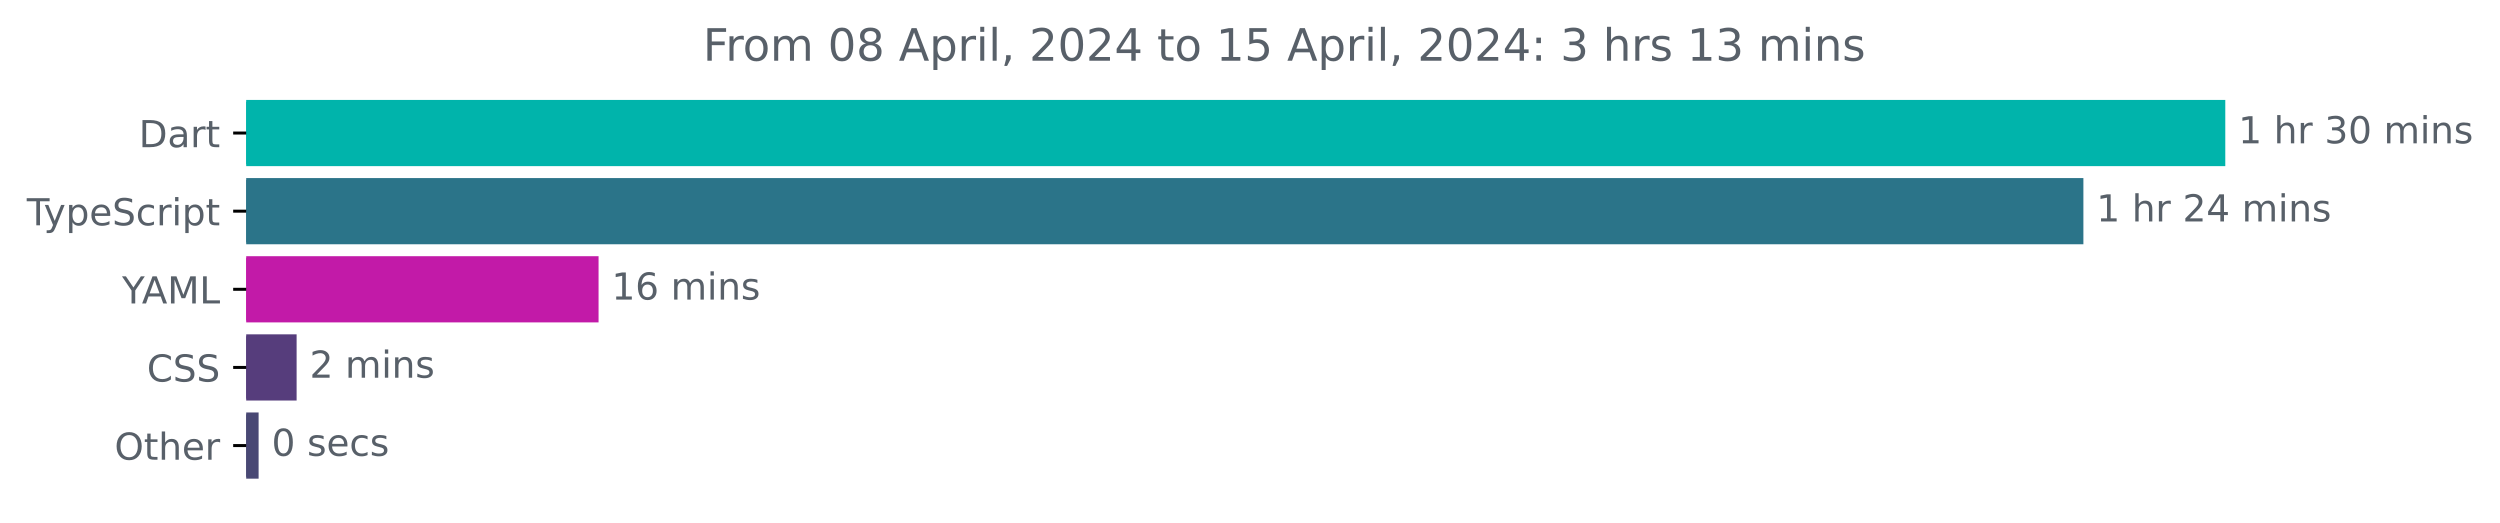
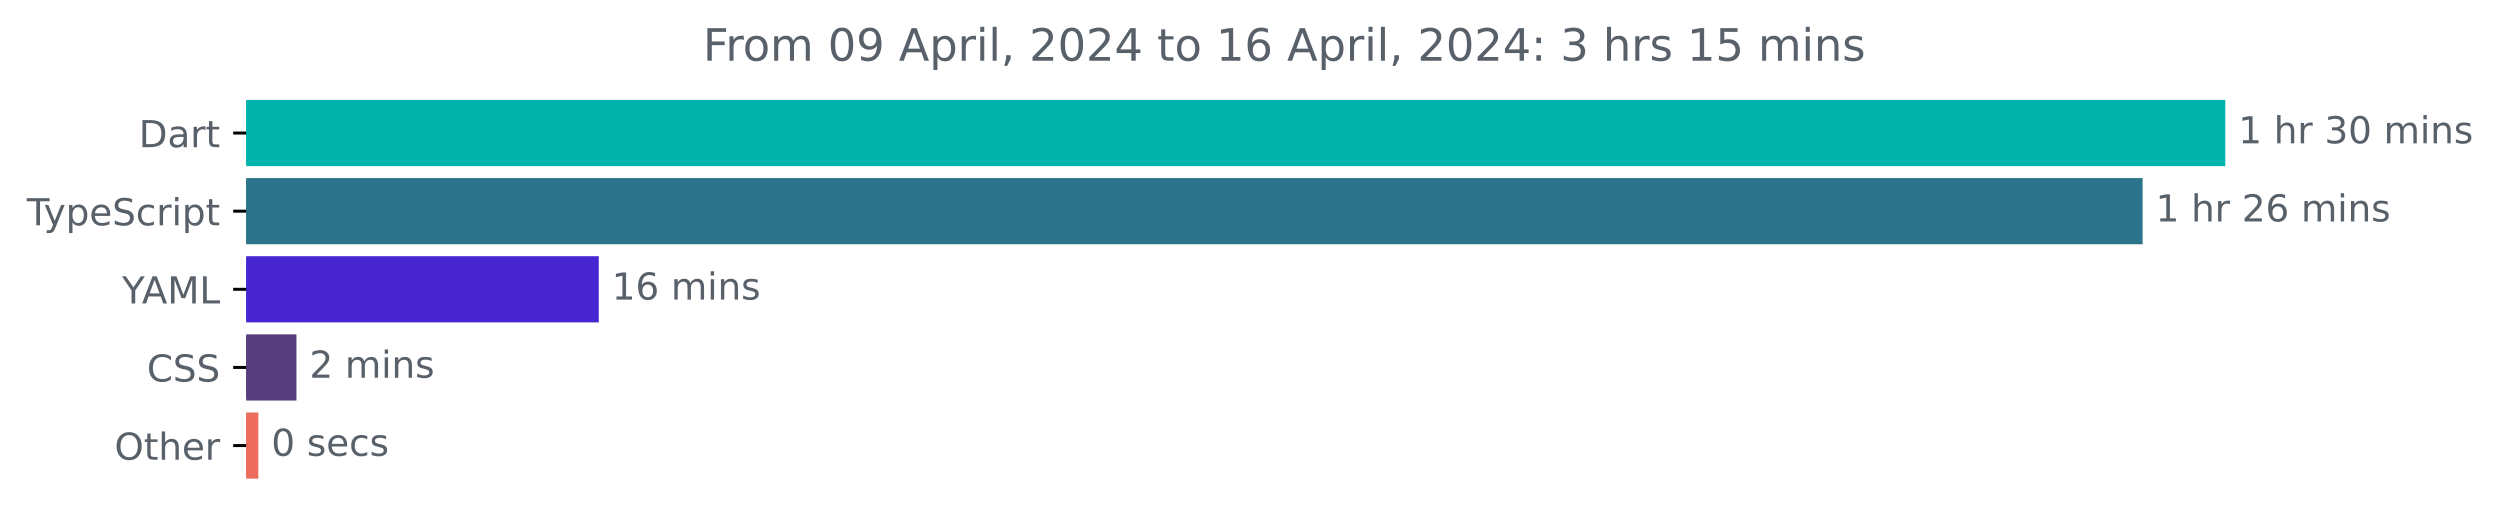
<svg xmlns="http://www.w3.org/2000/svg" xmlns:xlink="http://www.w3.org/1999/xlink" width="671.935pt" height="140.398pt" viewBox="0 0 671.935 140.398" version="1.1">
  <defs>
    <style type="text/css">*{stroke-linejoin: round; stroke-linecap: butt}</style>
  </defs>
  <g id="figure_1">
    <g id="patch_1">
      <path d="M -0 140.398  L 671.935 140.398  L 671.935 0  L -0 0  L -0 140.398  z " style="fill: none" />
    </g>
    <g id="axes_1">
      <g id="patch_2">
-         <path d="M 66.17 27.358  L 597.599 27.358  L 597.599 44.158  L 66.17 44.158  z " clip-path="url(#p0d835757c1)" style="fill: #00b4ab; stroke: #00b4ab; stroke-linejoin: miter" />
+         <path d="M 66.17 27.358  L 597.599 27.358  L 597.599 44.158  L 66.17 44.158  z " clip-path="url(#p24cb05b140)" style="fill: #00b4ab; stroke: #00b4ab; stroke-linejoin: miter" />
      </g>
      <g id="patch_3">
-         <path d="M 66.17 48.358  L 559.461 48.358  L 559.461 65.158  L 66.17 65.158  z " clip-path="url(#p0d835757c1)" style="fill: #2b7489; stroke: #2b7489; stroke-linejoin: miter" />
+         <path d="M 66.17 48.358  L 575.384 48.358  L 575.384 65.158  L 66.17 65.158  z " clip-path="url(#p24cb05b140)" style="fill: #2b7489; stroke: #2b7489; stroke-linejoin: miter" />
      </g>
      <g id="patch_4">
-         <path d="M 66.17 69.358  L 160.379 69.358  L 160.379 86.158  L 66.17 86.158  z " clip-path="url(#p0d835757c1)" style="fill: #c21aa8; stroke: #c21aa8; stroke-linejoin: miter" />
+         <path d="M 66.17 69.358  L 160.439 69.358  L 160.439 86.158  L 66.17 86.158  z " clip-path="url(#p24cb05b140)" style="fill: #4726d1; stroke: #4726d1; stroke-linejoin: miter" />
      </g>
      <g id="patch_5">
-         <path d="M 66.17 90.358  L 79.223 90.358  L 79.223 107.158  L 66.17 107.158  z " clip-path="url(#p0d835757c1)" style="fill: #563d7c; stroke: #563d7c; stroke-linejoin: miter" />
+         <path d="M 66.17 90.358  L 79.177 90.358  L 79.177 107.158  L 66.17 107.158  z " clip-path="url(#p24cb05b140)" style="fill: #563d7c; stroke: #563d7c; stroke-linejoin: miter" />
      </g>
      <g id="patch_6">
-         <path d="M 66.17 111.358  L 69.008 111.358  L 69.008 128.158  L 66.17 128.158  z " clip-path="url(#p0d835757c1)" style="fill: #494874; stroke: #494874; stroke-linejoin: miter" />
+         <path d="M 66.17 111.358  L 68.933 111.358  L 68.933 128.158  L 66.17 128.158  z " clip-path="url(#p24cb05b140)" style="fill: #ec6d5e; stroke: #ec6d5e; stroke-linejoin: miter" />
      </g>
      <g id="matplotlib.axis_1" />
      <g id="matplotlib.axis_2">
        <g id="ytick_1">
          <g id="line2d_1">
            <defs>
-               <path id="m04f4a5d079" d="M 0 0  L -3.5 0  " style="stroke: #000000; stroke-width: 0.8" />
+               <path id="ma9eb0ad7ce" d="M 0 0  L -3.5 0  " style="stroke: #000000; stroke-width: 0.8" />
            </defs>
            <g>
-               <use xlink:href="#m04f4a5d079" x="66.17" y="35.758" style="stroke: #000000; stroke-width: 0.8" />
+               <use xlink:href="#ma9eb0ad7ce" x="66.17" y="35.758" style="stroke: #000000; stroke-width: 0.8" />
            </g>
          </g>
          <g id="text_1">
            <g style="fill: #586069" transform="translate(37.31094 39.55734)scale(0.1 -0.1)">
              <defs>
                <path id="DejaVuSans-44" d="M 1259 4147  L 1259 519  L 2022 519  Q 2988 519 3436 956  Q 3884 1394 3884 2338  Q 3884 3275 3436 3711  Q 2988 4147 2022 4147  L 1259 4147  z M 628 4666  L 1925 4666  Q 3281 4666 3915 4102  Q 4550 3538 4550 2338  Q 4550 1131 3912 565  Q 3275 0 1925 0  L 628 0  L 628 4666  z " transform="scale(0.015625)" />
                <path id="DejaVuSans-61" d="M 2194 1759  Q 1497 1759 1228 1600  Q 959 1441 959 1056  Q 959 750 1161 570  Q 1363 391 1709 391  Q 2188 391 2477 730  Q 2766 1069 2766 1631  L 2766 1759  L 2194 1759  z M 3341 1997  L 3341 0  L 2766 0  L 2766 531  Q 2569 213 2275 61  Q 1981 -91 1556 -91  Q 1019 -91 701 211  Q 384 513 384 1019  Q 384 1609 779 1909  Q 1175 2209 1959 2209  L 2766 2209  L 2766 2266  Q 2766 2663 2505 2880  Q 2244 3097 1772 3097  Q 1472 3097 1187 3025  Q 903 2953 641 2809  L 641 3341  Q 956 3463 1253 3523  Q 1550 3584 1831 3584  Q 2591 3584 2966 3190  Q 3341 2797 3341 1997  z " transform="scale(0.015625)" />
                <path id="DejaVuSans-72" d="M 2631 2963  Q 2534 3019 2420 3045  Q 2306 3072 2169 3072  Q 1681 3072 1420 2755  Q 1159 2438 1159 1844  L 1159 0  L 581 0  L 581 3500  L 1159 3500  L 1159 2956  Q 1341 3275 1631 3429  Q 1922 3584 2338 3584  Q 2397 3584 2469 3576  Q 2541 3569 2628 3553  L 2631 2963  z " transform="scale(0.015625)" />
                <path id="DejaVuSans-74" d="M 1172 4494  L 1172 3500  L 2356 3500  L 2356 3053  L 1172 3053  L 1172 1153  Q 1172 725 1289 603  Q 1406 481 1766 481  L 2356 481  L 2356 0  L 1766 0  Q 1100 0 847 248  Q 594 497 594 1153  L 594 3053  L 172 3053  L 172 3500  L 594 3500  L 594 4494  L 1172 4494  z " transform="scale(0.015625)" />
              </defs>
              <use xlink:href="#DejaVuSans-44" />
              <use xlink:href="#DejaVuSans-61" x="77.002" />
              <use xlink:href="#DejaVuSans-72" x="138.281" />
              <use xlink:href="#DejaVuSans-74" x="179.395" />
            </g>
          </g>
        </g>
        <g id="ytick_2">
          <g id="line2d_2">
            <g>
-               <use xlink:href="#m04f4a5d079" x="66.17" y="56.758" style="stroke: #000000; stroke-width: 0.8" />
+               <use xlink:href="#ma9eb0ad7ce" x="66.17" y="56.758" style="stroke: #000000; stroke-width: 0.8" />
            </g>
          </g>
          <g id="text_2">
            <g style="fill: #586069" transform="translate(7.2 60.55734)scale(0.1 -0.1)">
              <defs>
                <path id="DejaVuSans-54" d="M -19 4666  L 3928 4666  L 3928 4134  L 2272 4134  L 2272 0  L 1638 0  L 1638 4134  L -19 4134  L -19 4666  z " transform="scale(0.015625)" />
                <path id="DejaVuSans-79" d="M 2059 -325  Q 1816 -950 1584 -1140  Q 1353 -1331 966 -1331  L 506 -1331  L 506 -850  L 844 -850  Q 1081 -850 1212 -737  Q 1344 -625 1503 -206  L 1606 56  L 191 3500  L 800 3500  L 1894 763  L 2988 3500  L 3597 3500  L 2059 -325  z " transform="scale(0.015625)" />
                <path id="DejaVuSans-70" d="M 1159 525  L 1159 -1331  L 581 -1331  L 581 3500  L 1159 3500  L 1159 2969  Q 1341 3281 1617 3432  Q 1894 3584 2278 3584  Q 2916 3584 3314 3078  Q 3713 2572 3713 1747  Q 3713 922 3314 415  Q 2916 -91 2278 -91  Q 1894 -91 1617 61  Q 1341 213 1159 525  z M 3116 1747  Q 3116 2381 2855 2742  Q 2594 3103 2138 3103  Q 1681 3103 1420 2742  Q 1159 2381 1159 1747  Q 1159 1113 1420 752  Q 1681 391 2138 391  Q 2594 391 2855 752  Q 3116 1113 3116 1747  z " transform="scale(0.015625)" />
                <path id="DejaVuSans-65" d="M 3597 1894  L 3597 1613  L 953 1613  Q 991 1019 1311 708  Q 1631 397 2203 397  Q 2534 397 2845 478  Q 3156 559 3463 722  L 3463 178  Q 3153 47 2828 -22  Q 2503 -91 2169 -91  Q 1331 -91 842 396  Q 353 884 353 1716  Q 353 2575 817 3079  Q 1281 3584 2069 3584  Q 2775 3584 3186 3129  Q 3597 2675 3597 1894  z M 3022 2063  Q 3016 2534 2758 2815  Q 2500 3097 2075 3097  Q 1594 3097 1305 2825  Q 1016 2553 972 2059  L 3022 2063  z " transform="scale(0.015625)" />
                <path id="DejaVuSans-53" d="M 3425 4513  L 3425 3897  Q 3066 4069 2747 4153  Q 2428 4238 2131 4238  Q 1616 4238 1336 4038  Q 1056 3838 1056 3469  Q 1056 3159 1242 3001  Q 1428 2844 1947 2747  L 2328 2669  Q 3034 2534 3370 2195  Q 3706 1856 3706 1288  Q 3706 609 3251 259  Q 2797 -91 1919 -91  Q 1588 -91 1214 -16  Q 841 59 441 206  L 441 856  Q 825 641 1194 531  Q 1563 422 1919 422  Q 2459 422 2753 634  Q 3047 847 3047 1241  Q 3047 1584 2836 1778  Q 2625 1972 2144 2069  L 1759 2144  Q 1053 2284 737 2584  Q 422 2884 422 3419  Q 422 4038 858 4394  Q 1294 4750 2059 4750  Q 2388 4750 2728 4690  Q 3069 4631 3425 4513  z " transform="scale(0.015625)" />
                <path id="DejaVuSans-63" d="M 3122 3366  L 3122 2828  Q 2878 2963 2633 3030  Q 2388 3097 2138 3097  Q 1578 3097 1268 2742  Q 959 2388 959 1747  Q 959 1106 1268 751  Q 1578 397 2138 397  Q 2388 397 2633 464  Q 2878 531 3122 666  L 3122 134  Q 2881 22 2623 -34  Q 2366 -91 2075 -91  Q 1284 -91 818 406  Q 353 903 353 1747  Q 353 2603 823 3093  Q 1294 3584 2113 3584  Q 2378 3584 2631 3529  Q 2884 3475 3122 3366  z " transform="scale(0.015625)" />
                <path id="DejaVuSans-69" d="M 603 3500  L 1178 3500  L 1178 0  L 603 0  L 603 3500  z M 603 4863  L 1178 4863  L 1178 4134  L 603 4134  L 603 4863  z " transform="scale(0.015625)" />
              </defs>
              <use xlink:href="#DejaVuSans-54" />
              <use xlink:href="#DejaVuSans-79" x="45.459" />
              <use xlink:href="#DejaVuSans-70" x="104.639" />
              <use xlink:href="#DejaVuSans-65" x="168.115" />
              <use xlink:href="#DejaVuSans-53" x="229.639" />
              <use xlink:href="#DejaVuSans-63" x="293.115" />
              <use xlink:href="#DejaVuSans-72" x="348.096" />
              <use xlink:href="#DejaVuSans-69" x="389.209" />
              <use xlink:href="#DejaVuSans-70" x="416.992" />
              <use xlink:href="#DejaVuSans-74" x="480.469" />
            </g>
          </g>
        </g>
        <g id="ytick_3">
          <g id="line2d_3">
            <g>
-               <use xlink:href="#m04f4a5d079" x="66.17" y="77.758" style="stroke: #000000; stroke-width: 0.8" />
+               <use xlink:href="#ma9eb0ad7ce" x="66.17" y="77.758" style="stroke: #000000; stroke-width: 0.8" />
            </g>
          </g>
          <g id="text_3">
            <g style="fill: #586069" transform="translate(32.79688 81.55734)scale(0.1 -0.1)">
              <defs>
                <path id="DejaVuSans-59" d="M -13 4666  L 666 4666  L 1959 2747  L 3244 4666  L 3922 4666  L 2272 2222  L 2272 0  L 1638 0  L 1638 2222  L -13 4666  z " transform="scale(0.015625)" />
                <path id="DejaVuSans-41" d="M 2188 4044  L 1331 1722  L 3047 1722  L 2188 4044  z M 1831 4666  L 2547 4666  L 4325 0  L 3669 0  L 3244 1197  L 1141 1197  L 716 0  L 50 0  L 1831 4666  z " transform="scale(0.015625)" />
                <path id="DejaVuSans-4d" d="M 628 4666  L 1569 4666  L 2759 1491  L 3956 4666  L 4897 4666  L 4897 0  L 4281 0  L 4281 4097  L 3078 897  L 2444 897  L 1241 4097  L 1241 0  L 628 0  L 628 4666  z " transform="scale(0.015625)" />
                <path id="DejaVuSans-4c" d="M 628 4666  L 1259 4666  L 1259 531  L 3531 531  L 3531 0  L 628 0  L 628 4666  z " transform="scale(0.015625)" />
              </defs>
              <use xlink:href="#DejaVuSans-59" />
              <use xlink:href="#DejaVuSans-41" x="53.334" />
              <use xlink:href="#DejaVuSans-4d" x="121.742" />
              <use xlink:href="#DejaVuSans-4c" x="208.021" />
            </g>
          </g>
        </g>
        <g id="ytick_4">
          <g id="line2d_4">
            <g>
-               <use xlink:href="#m04f4a5d079" x="66.17" y="98.758" style="stroke: #000000; stroke-width: 0.8" />
+               <use xlink:href="#ma9eb0ad7ce" x="66.17" y="98.758" style="stroke: #000000; stroke-width: 0.8" />
            </g>
          </g>
          <g id="text_4">
            <g style="fill: #586069" transform="translate(39.49063 102.5573)scale(0.1 -0.1)">
              <defs>
                <path id="DejaVuSans-43" d="M 4122 4306  L 4122 3641  Q 3803 3938 3442 4084  Q 3081 4231 2675 4231  Q 1875 4231 1450 3742  Q 1025 3253 1025 2328  Q 1025 1406 1450 917  Q 1875 428 2675 428  Q 3081 428 3442 575  Q 3803 722 4122 1019  L 4122 359  Q 3791 134 3420 21  Q 3050 -91 2638 -91  Q 1578 -91 968 557  Q 359 1206 359 2328  Q 359 3453 968 4101  Q 1578 4750 2638 4750  Q 3056 4750 3426 4639  Q 3797 4528 4122 4306  z " transform="scale(0.015625)" />
              </defs>
              <use xlink:href="#DejaVuSans-43" />
              <use xlink:href="#DejaVuSans-53" x="69.824" />
              <use xlink:href="#DejaVuSans-53" x="133.301" />
            </g>
          </g>
        </g>
        <g id="ytick_5">
          <g id="line2d_5">
            <g>
-               <use xlink:href="#m04f4a5d079" x="66.17" y="119.758" style="stroke: #000000; stroke-width: 0.8" />
+               <use xlink:href="#ma9eb0ad7ce" x="66.17" y="119.758" style="stroke: #000000; stroke-width: 0.8" />
            </g>
          </g>
          <g id="text_5">
            <g style="fill: #586069" transform="translate(30.77656 123.5573)scale(0.1 -0.1)">
              <defs>
                <path id="DejaVuSans-4f" d="M 2522 4238  Q 1834 4238 1429 3725  Q 1025 3213 1025 2328  Q 1025 1447 1429 934  Q 1834 422 2522 422  Q 3209 422 3611 934  Q 4013 1447 4013 2328  Q 4013 3213 3611 3725  Q 3209 4238 2522 4238  z M 2522 4750  Q 3503 4750 4090 4092  Q 4678 3434 4678 2328  Q 4678 1225 4090 567  Q 3503 -91 2522 -91  Q 1538 -91 948 565  Q 359 1222 359 2328  Q 359 3434 948 4092  Q 1538 4750 2522 4750  z " transform="scale(0.015625)" />
                <path id="DejaVuSans-68" d="M 3513 2113  L 3513 0  L 2938 0  L 2938 2094  Q 2938 2591 2744 2837  Q 2550 3084 2163 3084  Q 1697 3084 1428 2787  Q 1159 2491 1159 1978  L 1159 0  L 581 0  L 581 4863  L 1159 4863  L 1159 2956  Q 1366 3272 1645 3428  Q 1925 3584 2291 3584  Q 2894 3584 3203 3211  Q 3513 2838 3513 2113  z " transform="scale(0.015625)" />
              </defs>
              <use xlink:href="#DejaVuSans-4f" />
              <use xlink:href="#DejaVuSans-74" x="78.711" />
              <use xlink:href="#DejaVuSans-68" x="117.92" />
              <use xlink:href="#DejaVuSans-65" x="181.299" />
              <use xlink:href="#DejaVuSans-72" x="242.822" />
            </g>
          </g>
        </g>
      </g>
      <g id="text_6">
        <g style="fill: #586069" transform="translate(601.5989 38.5175)scale(0.1 -0.1)">
          <defs>
            <path id="DejaVuSans-31" d="M 794 531  L 1825 531  L 1825 4091  L 703 3866  L 703 4441  L 1819 4666  L 2450 4666  L 2450 531  L 3481 531  L 3481 0  L 794 0  L 794 531  z " transform="scale(0.015625)" />
            <path id="DejaVuSans-20" transform="scale(0.015625)" />
            <path id="DejaVuSans-33" d="M 2597 2516  Q 3050 2419 3304 2112  Q 3559 1806 3559 1356  Q 3559 666 3084 287  Q 2609 -91 1734 -91  Q 1441 -91 1130 -33  Q 819 25 488 141  L 488 750  Q 750 597 1062 519  Q 1375 441 1716 441  Q 2309 441 2620 675  Q 2931 909 2931 1356  Q 2931 1769 2642 2001  Q 2353 2234 1838 2234  L 1294 2234  L 1294 2753  L 1863 2753  Q 2328 2753 2575 2939  Q 2822 3125 2822 3475  Q 2822 3834 2567 4026  Q 2313 4219 1838 4219  Q 1578 4219 1281 4162  Q 984 4106 628 3988  L 628 4550  Q 988 4650 1302 4700  Q 1616 4750 1894 4750  Q 2613 4750 3031 4423  Q 3450 4097 3450 3541  Q 3450 3153 3228 2886  Q 3006 2619 2597 2516  z " transform="scale(0.015625)" />
            <path id="DejaVuSans-30" d="M 2034 4250  Q 1547 4250 1301 3770  Q 1056 3291 1056 2328  Q 1056 1369 1301 889  Q 1547 409 2034 409  Q 2525 409 2770 889  Q 3016 1369 3016 2328  Q 3016 3291 2770 3770  Q 2525 4250 2034 4250  z M 2034 4750  Q 2819 4750 3233 4129  Q 3647 3509 3647 2328  Q 3647 1150 3233 529  Q 2819 -91 2034 -91  Q 1250 -91 836 529  Q 422 1150 422 2328  Q 422 3509 836 4129  Q 1250 4750 2034 4750  z " transform="scale(0.015625)" />
            <path id="DejaVuSans-6d" d="M 3328 2828  Q 3544 3216 3844 3400  Q 4144 3584 4550 3584  Q 5097 3584 5394 3201  Q 5691 2819 5691 2113  L 5691 0  L 5113 0  L 5113 2094  Q 5113 2597 4934 2840  Q 4756 3084 4391 3084  Q 3944 3084 3684 2787  Q 3425 2491 3425 1978  L 3425 0  L 2847 0  L 2847 2094  Q 2847 2600 2669 2842  Q 2491 3084 2119 3084  Q 1678 3084 1418 2786  Q 1159 2488 1159 1978  L 1159 0  L 581 0  L 581 3500  L 1159 3500  L 1159 2956  Q 1356 3278 1631 3431  Q 1906 3584 2284 3584  Q 2666 3584 2933 3390  Q 3200 3197 3328 2828  z " transform="scale(0.015625)" />
            <path id="DejaVuSans-6e" d="M 3513 2113  L 3513 0  L 2938 0  L 2938 2094  Q 2938 2591 2744 2837  Q 2550 3084 2163 3084  Q 1697 3084 1428 2787  Q 1159 2491 1159 1978  L 1159 0  L 581 0  L 581 3500  L 1159 3500  L 1159 2956  Q 1366 3272 1645 3428  Q 1925 3584 2291 3584  Q 2894 3584 3203 3211  Q 3513 2838 3513 2113  z " transform="scale(0.015625)" />
            <path id="DejaVuSans-73" d="M 2834 3397  L 2834 2853  Q 2591 2978 2328 3040  Q 2066 3103 1784 3103  Q 1356 3103 1142 2972  Q 928 2841 928 2578  Q 928 2378 1081 2264  Q 1234 2150 1697 2047  L 1894 2003  Q 2506 1872 2764 1633  Q 3022 1394 3022 966  Q 3022 478 2636 193  Q 2250 -91 1575 -91  Q 1294 -91 989 -36  Q 684 19 347 128  L 347 722  Q 666 556 975 473  Q 1284 391 1588 391  Q 1994 391 2212 530  Q 2431 669 2431 922  Q 2431 1156 2273 1281  Q 2116 1406 1581 1522  L 1381 1569  Q 847 1681 609 1914  Q 372 2147 372 2553  Q 372 3047 722 3315  Q 1072 3584 1716 3584  Q 2034 3584 2315 3537  Q 2597 3491 2834 3397  z " transform="scale(0.015625)" />
          </defs>
          <use xlink:href="#DejaVuSans-31" />
          <use xlink:href="#DejaVuSans-20" x="63.623" />
          <use xlink:href="#DejaVuSans-68" x="95.41" />
          <use xlink:href="#DejaVuSans-72" x="158.789" />
          <use xlink:href="#DejaVuSans-20" x="199.902" />
          <use xlink:href="#DejaVuSans-33" x="231.689" />
          <use xlink:href="#DejaVuSans-30" x="295.312" />
          <use xlink:href="#DejaVuSans-20" x="358.936" />
          <use xlink:href="#DejaVuSans-6d" x="390.723" />
          <use xlink:href="#DejaVuSans-69" x="488.135" />
          <use xlink:href="#DejaVuSans-6e" x="515.918" />
          <use xlink:href="#DejaVuSans-73" x="579.297" />
        </g>
      </g>
      <g id="text_7">
-         <g style="fill: #586069" transform="translate(563.4613 59.5175)scale(0.1 -0.1)">
+         <g style="fill: #586069" transform="translate(579.3841 59.5175)scale(0.1 -0.1)">
          <defs>
            <path id="DejaVuSans-32" d="M 1228 531  L 3431 531  L 3431 0  L 469 0  L 469 531  Q 828 903 1448 1529  Q 2069 2156 2228 2338  Q 2531 2678 2651 2914  Q 2772 3150 2772 3378  Q 2772 3750 2511 3984  Q 2250 4219 1831 4219  Q 1534 4219 1204 4116  Q 875 4013 500 3803  L 500 4441  Q 881 4594 1212 4672  Q 1544 4750 1819 4750  Q 2544 4750 2975 4387  Q 3406 4025 3406 3419  Q 3406 3131 3298 2873  Q 3191 2616 2906 2266  Q 2828 2175 2409 1742  Q 1991 1309 1228 531  z " transform="scale(0.015625)" />
-             <path id="DejaVuSans-34" d="M 2419 4116  L 825 1625  L 2419 1625  L 2419 4116  z M 2253 4666  L 3047 4666  L 3047 1625  L 3713 1625  L 3713 1100  L 3047 1100  L 3047 0  L 2419 0  L 2419 1100  L 313 1100  L 313 1709  L 2253 4666  z " transform="scale(0.015625)" />
+             <path id="DejaVuSans-36" d="M 2113 2584  Q 1688 2584 1439 2293  Q 1191 2003 1191 1497  Q 1191 994 1439 701  Q 1688 409 2113 409  Q 2538 409 2786 701  Q 3034 994 3034 1497  Q 3034 2003 2786 2293  Q 2538 2584 2113 2584  z M 3366 4563  L 3366 3988  Q 3128 4100 2886 4159  Q 2644 4219 2406 4219  Q 1781 4219 1451 3797  Q 1122 3375 1075 2522  Q 1259 2794 1537 2939  Q 1816 3084 2150 3084  Q 2853 3084 3261 2657  Q 3669 2231 3669 1497  Q 3669 778 3244 343  Q 2819 -91 2113 -91  Q 1303 -91 875 529  Q 447 1150 447 2328  Q 447 3434 972 4092  Q 1497 4750 2381 4750  Q 2619 4750 2861 4703  Q 3103 4656 3366 4563  z " transform="scale(0.015625)" />
          </defs>
          <use xlink:href="#DejaVuSans-31" />
          <use xlink:href="#DejaVuSans-20" x="63.623" />
          <use xlink:href="#DejaVuSans-68" x="95.41" />
          <use xlink:href="#DejaVuSans-72" x="158.789" />
          <use xlink:href="#DejaVuSans-20" x="199.902" />
          <use xlink:href="#DejaVuSans-32" x="231.689" />
-           <use xlink:href="#DejaVuSans-34" x="295.312" />
+           <use xlink:href="#DejaVuSans-36" x="295.312" />
          <use xlink:href="#DejaVuSans-20" x="358.936" />
          <use xlink:href="#DejaVuSans-6d" x="390.723" />
          <use xlink:href="#DejaVuSans-69" x="488.135" />
          <use xlink:href="#DejaVuSans-6e" x="515.918" />
          <use xlink:href="#DejaVuSans-73" x="579.297" />
        </g>
      </g>
      <g id="text_8">
-         <g style="fill: #586069" transform="translate(164.3791 80.5175)scale(0.1 -0.1)">
-           <defs>
-             <path id="DejaVuSans-36" d="M 2113 2584  Q 1688 2584 1439 2293  Q 1191 2003 1191 1497  Q 1191 994 1439 701  Q 1688 409 2113 409  Q 2538 409 2786 701  Q 3034 994 3034 1497  Q 3034 2003 2786 2293  Q 2538 2584 2113 2584  z M 3366 4563  L 3366 3988  Q 3128 4100 2886 4159  Q 2644 4219 2406 4219  Q 1781 4219 1451 3797  Q 1122 3375 1075 2522  Q 1259 2794 1537 2939  Q 1816 3084 2150 3084  Q 2853 3084 3261 2657  Q 3669 2231 3669 1497  Q 3669 778 3244 343  Q 2819 -91 2113 -91  Q 1303 -91 875 529  Q 447 1150 447 2328  Q 447 3434 972 4092  Q 1497 4750 2381 4750  Q 2619 4750 2861 4703  Q 3103 4656 3366 4563  z " transform="scale(0.015625)" />
-           </defs>
+         <g style="fill: #586069" transform="translate(164.4393 80.5175)scale(0.1 -0.1)">
          <use xlink:href="#DejaVuSans-31" />
          <use xlink:href="#DejaVuSans-36" x="63.623" />
          <use xlink:href="#DejaVuSans-20" x="127.246" />
          <use xlink:href="#DejaVuSans-6d" x="159.033" />
          <use xlink:href="#DejaVuSans-69" x="256.445" />
          <use xlink:href="#DejaVuSans-6e" x="284.229" />
          <use xlink:href="#DejaVuSans-73" x="347.607" />
        </g>
      </g>
      <g id="text_9">
-         <g style="fill: #586069" transform="translate(83.22334 101.5175)scale(0.1 -0.1)">
+         <g style="fill: #586069" transform="translate(83.1769 101.5175)scale(0.1 -0.1)">
          <use xlink:href="#DejaVuSans-32" />
          <use xlink:href="#DejaVuSans-20" x="63.623" />
          <use xlink:href="#DejaVuSans-6d" x="95.41" />
          <use xlink:href="#DejaVuSans-69" x="192.822" />
          <use xlink:href="#DejaVuSans-6e" x="220.605" />
          <use xlink:href="#DejaVuSans-73" x="283.984" />
        </g>
      </g>
      <g id="text_10">
-         <g style="fill: #586069" transform="translate(73.00793 122.5175)scale(0.1 -0.1)">
+         <g style="fill: #586069" transform="translate(72.93277 122.5175)scale(0.1 -0.1)">
          <use xlink:href="#DejaVuSans-30" />
          <use xlink:href="#DejaVuSans-20" x="63.623" />
          <use xlink:href="#DejaVuSans-73" x="95.41" />
          <use xlink:href="#DejaVuSans-65" x="147.51" />
          <use xlink:href="#DejaVuSans-63" x="209.033" />
          <use xlink:href="#DejaVuSans-73" x="264.014" />
        </g>
      </g>
      <g id="text_11">
        <g style="fill: #586069" transform="translate(188.9491 16.31812)scale(0.12 -0.12)">
          <defs>
            <path id="DejaVuSans-46" d="M 628 4666  L 3309 4666  L 3309 4134  L 1259 4134  L 1259 2759  L 3109 2759  L 3109 2228  L 1259 2228  L 1259 0  L 628 0  L 628 4666  z " transform="scale(0.015625)" />
            <path id="DejaVuSans-6f" d="M 1959 3097  Q 1497 3097 1228 2736  Q 959 2375 959 1747  Q 959 1119 1226 758  Q 1494 397 1959 397  Q 2419 397 2687 759  Q 2956 1122 2956 1747  Q 2956 2369 2687 2733  Q 2419 3097 1959 3097  z M 1959 3584  Q 2709 3584 3137 3096  Q 3566 2609 3566 1747  Q 3566 888 3137 398  Q 2709 -91 1959 -91  Q 1206 -91 779 398  Q 353 888 353 1747  Q 353 2609 779 3096  Q 1206 3584 1959 3584  z " transform="scale(0.015625)" />
-             <path id="DejaVuSans-38" d="M 2034 2216  Q 1584 2216 1326 1975  Q 1069 1734 1069 1313  Q 1069 891 1326 650  Q 1584 409 2034 409  Q 2484 409 2743 651  Q 3003 894 3003 1313  Q 3003 1734 2745 1975  Q 2488 2216 2034 2216  z M 1403 2484  Q 997 2584 770 2862  Q 544 3141 544 3541  Q 544 4100 942 4425  Q 1341 4750 2034 4750  Q 2731 4750 3128 4425  Q 3525 4100 3525 3541  Q 3525 3141 3298 2862  Q 3072 2584 2669 2484  Q 3125 2378 3379 2068  Q 3634 1759 3634 1313  Q 3634 634 3220 271  Q 2806 -91 2034 -91  Q 1263 -91 848 271  Q 434 634 434 1313  Q 434 1759 690 2068  Q 947 2378 1403 2484  z M 1172 3481  Q 1172 3119 1398 2916  Q 1625 2713 2034 2713  Q 2441 2713 2670 2916  Q 2900 3119 2900 3481  Q 2900 3844 2670 4047  Q 2441 4250 2034 4250  Q 1625 4250 1398 4047  Q 1172 3844 1172 3481  z " transform="scale(0.015625)" />
+             <path id="DejaVuSans-39" d="M 703 97  L 703 672  Q 941 559 1184 500  Q 1428 441 1663 441  Q 2288 441 2617 861  Q 2947 1281 2994 2138  Q 2813 1869 2534 1725  Q 2256 1581 1919 1581  Q 1219 1581 811 2004  Q 403 2428 403 3163  Q 403 3881 828 4315  Q 1253 4750 1959 4750  Q 2769 4750 3195 4129  Q 3622 3509 3622 2328  Q 3622 1225 3098 567  Q 2575 -91 1691 -91  Q 1453 -91 1209 -44  Q 966 3 703 97  z M 1959 2075  Q 2384 2075 2632 2365  Q 2881 2656 2881 3163  Q 2881 3666 2632 3958  Q 2384 4250 1959 4250  Q 1534 4250 1286 3958  Q 1038 3666 1038 3163  Q 1038 2656 1286 2365  Q 1534 2075 1959 2075  z " transform="scale(0.015625)" />
            <path id="DejaVuSans-6c" d="M 603 4863  L 1178 4863  L 1178 0  L 603 0  L 603 4863  z " transform="scale(0.015625)" />
            <path id="DejaVuSans-2c" d="M 750 794  L 1409 794  L 1409 256  L 897 -744  L 494 -744  L 750 256  L 750 794  z " transform="scale(0.015625)" />
+             <path id="DejaVuSans-34" d="M 2419 4116  L 825 1625  L 2419 1625  L 2419 4116  z M 2253 4666  L 3047 4666  L 3047 1625  L 3713 1625  L 3713 1100  L 3047 1100  L 3047 0  L 2419 0  L 2419 1100  L 313 1100  L 313 1709  L 2253 4666  z " transform="scale(0.015625)" />
+             <path id="DejaVuSans-3a" d="M 750 794  L 1409 794  L 1409 0  L 750 0  L 750 794  z M 750 3309  L 1409 3309  L 1409 2516  L 750 2516  L 750 3309  z " transform="scale(0.015625)" />
            <path id="DejaVuSans-35" d="M 691 4666  L 3169 4666  L 3169 4134  L 1269 4134  L 1269 2991  Q 1406 3038 1543 3061  Q 1681 3084 1819 3084  Q 2600 3084 3056 2656  Q 3513 2228 3513 1497  Q 3513 744 3044 326  Q 2575 -91 1722 -91  Q 1428 -91 1123 -41  Q 819 9 494 109  L 494 744  Q 775 591 1075 516  Q 1375 441 1709 441  Q 2250 441 2565 725  Q 2881 1009 2881 1497  Q 2881 1984 2565 2268  Q 2250 2553 1709 2553  Q 1456 2553 1204 2497  Q 953 2441 691 2322  L 691 4666  z " transform="scale(0.015625)" />
-             <path id="DejaVuSans-3a" d="M 750 794  L 1409 794  L 1409 0  L 750 0  L 750 794  z M 750 3309  L 1409 3309  L 1409 2516  L 750 2516  L 750 3309  z " transform="scale(0.015625)" />
          </defs>
          <use xlink:href="#DejaVuSans-46" />
          <use xlink:href="#DejaVuSans-72" x="50.27" />
          <use xlink:href="#DejaVuSans-6f" x="89.133" />
          <use xlink:href="#DejaVuSans-6d" x="150.314" />
          <use xlink:href="#DejaVuSans-20" x="247.727" />
          <use xlink:href="#DejaVuSans-30" x="279.514" />
-           <use xlink:href="#DejaVuSans-38" x="343.137" />
+           <use xlink:href="#DejaVuSans-39" x="343.137" />
          <use xlink:href="#DejaVuSans-20" x="406.76" />
          <use xlink:href="#DejaVuSans-41" x="438.547" />
          <use xlink:href="#DejaVuSans-70" x="506.955" />
          <use xlink:href="#DejaVuSans-72" x="570.432" />
          <use xlink:href="#DejaVuSans-69" x="611.545" />
          <use xlink:href="#DejaVuSans-6c" x="639.328" />
          <use xlink:href="#DejaVuSans-2c" x="667.111" />
          <use xlink:href="#DejaVuSans-20" x="698.898" />
          <use xlink:href="#DejaVuSans-32" x="730.686" />
          <use xlink:href="#DejaVuSans-30" x="794.309" />
          <use xlink:href="#DejaVuSans-32" x="857.932" />
          <use xlink:href="#DejaVuSans-34" x="921.555" />
          <use xlink:href="#DejaVuSans-20" x="985.178" />
          <use xlink:href="#DejaVuSans-74" x="1016.965" />
          <use xlink:href="#DejaVuSans-6f" x="1056.174" />
          <use xlink:href="#DejaVuSans-20" x="1117.355" />
          <use xlink:href="#DejaVuSans-31" x="1149.143" />
-           <use xlink:href="#DejaVuSans-35" x="1212.766" />
+           <use xlink:href="#DejaVuSans-36" x="1212.766" />
          <use xlink:href="#DejaVuSans-20" x="1276.389" />
          <use xlink:href="#DejaVuSans-41" x="1308.176" />
          <use xlink:href="#DejaVuSans-70" x="1376.584" />
          <use xlink:href="#DejaVuSans-72" x="1440.061" />
          <use xlink:href="#DejaVuSans-69" x="1481.174" />
          <use xlink:href="#DejaVuSans-6c" x="1508.957" />
          <use xlink:href="#DejaVuSans-2c" x="1536.74" />
          <use xlink:href="#DejaVuSans-20" x="1568.527" />
          <use xlink:href="#DejaVuSans-32" x="1600.314" />
          <use xlink:href="#DejaVuSans-30" x="1663.938" />
          <use xlink:href="#DejaVuSans-32" x="1727.561" />
          <use xlink:href="#DejaVuSans-34" x="1791.184" />
          <use xlink:href="#DejaVuSans-3a" x="1854.807" />
          <use xlink:href="#DejaVuSans-20" x="1888.498" />
          <use xlink:href="#DejaVuSans-33" x="1920.285" />
          <use xlink:href="#DejaVuSans-20" x="1983.908" />
          <use xlink:href="#DejaVuSans-68" x="2015.695" />
          <use xlink:href="#DejaVuSans-72" x="2079.074" />
          <use xlink:href="#DejaVuSans-73" x="2120.188" />
          <use xlink:href="#DejaVuSans-20" x="2172.287" />
          <use xlink:href="#DejaVuSans-31" x="2204.074" />
-           <use xlink:href="#DejaVuSans-33" x="2267.697" />
+           <use xlink:href="#DejaVuSans-35" x="2267.697" />
          <use xlink:href="#DejaVuSans-20" x="2331.32" />
          <use xlink:href="#DejaVuSans-6d" x="2363.107" />
          <use xlink:href="#DejaVuSans-69" x="2460.52" />
          <use xlink:href="#DejaVuSans-6e" x="2488.303" />
          <use xlink:href="#DejaVuSans-73" x="2551.682" />
        </g>
      </g>
    </g>
  </g>
  <defs>
-     <clipPath id="p0d835757c1">
+     <clipPath id="p24cb05b140">
      <rect x="66.17" y="22.318" width="558" height="110.88" />
    </clipPath>
  </defs>
</svg>
